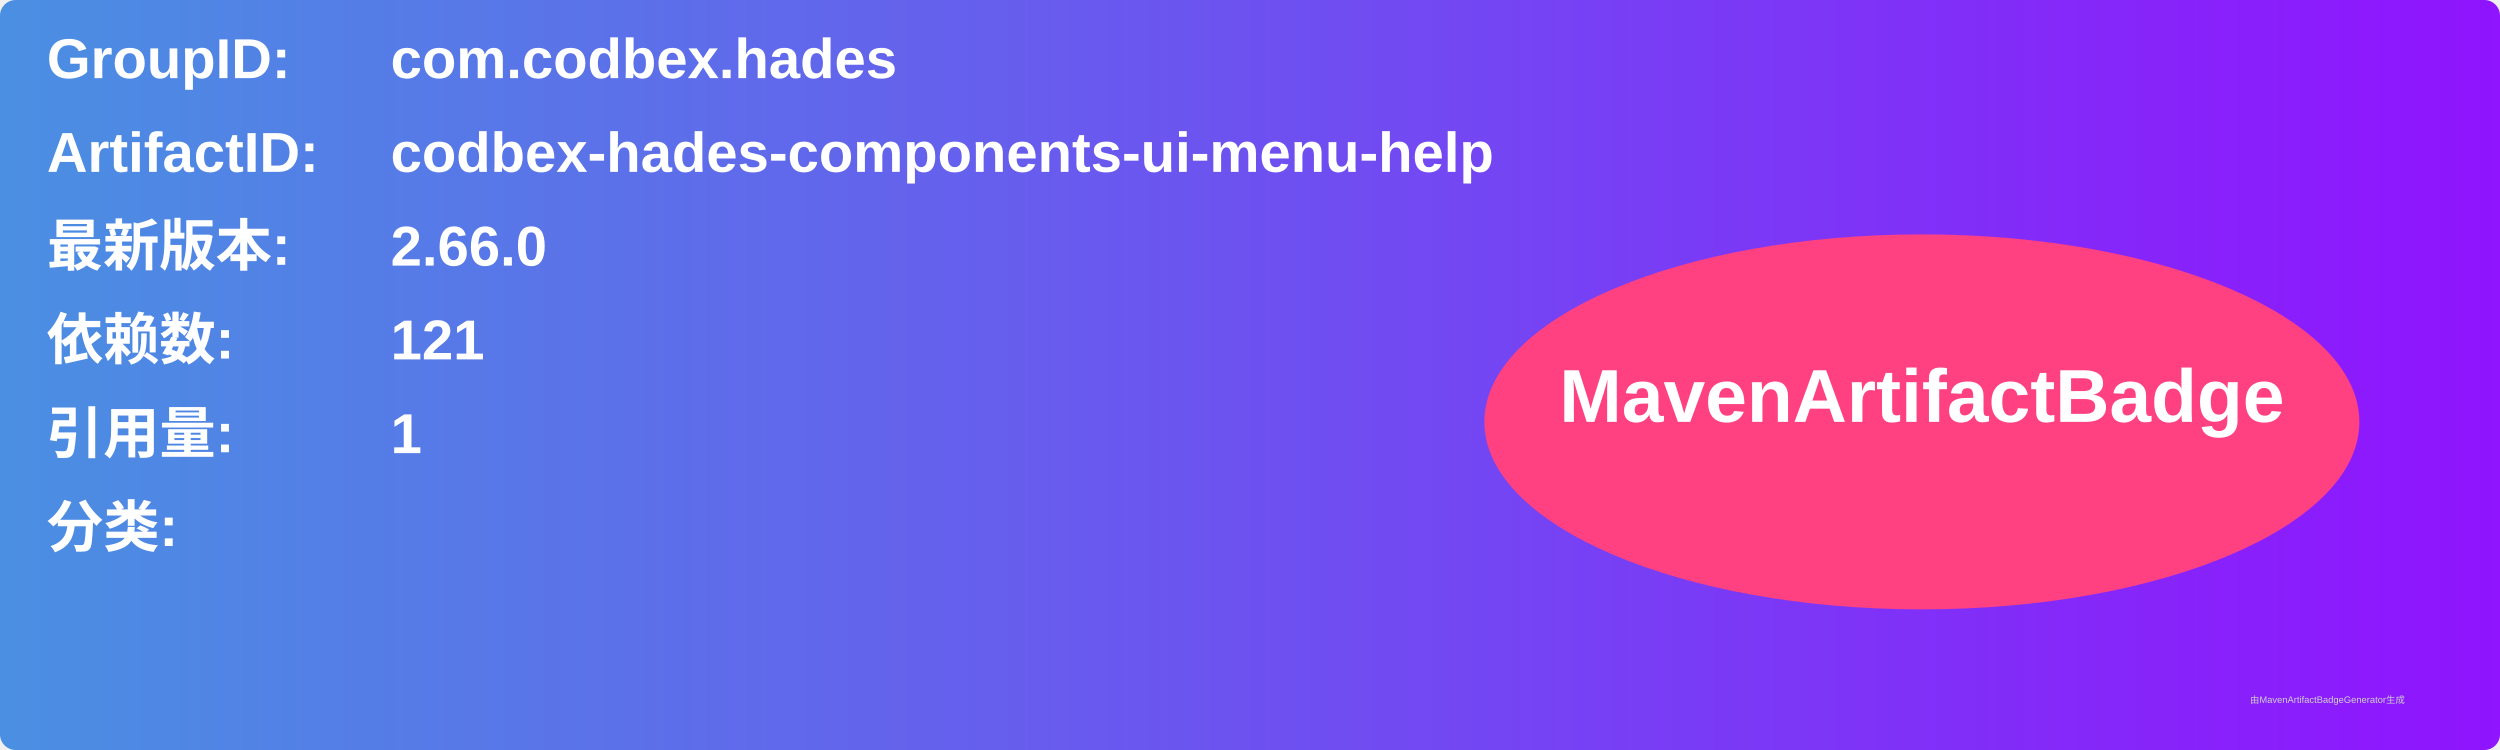
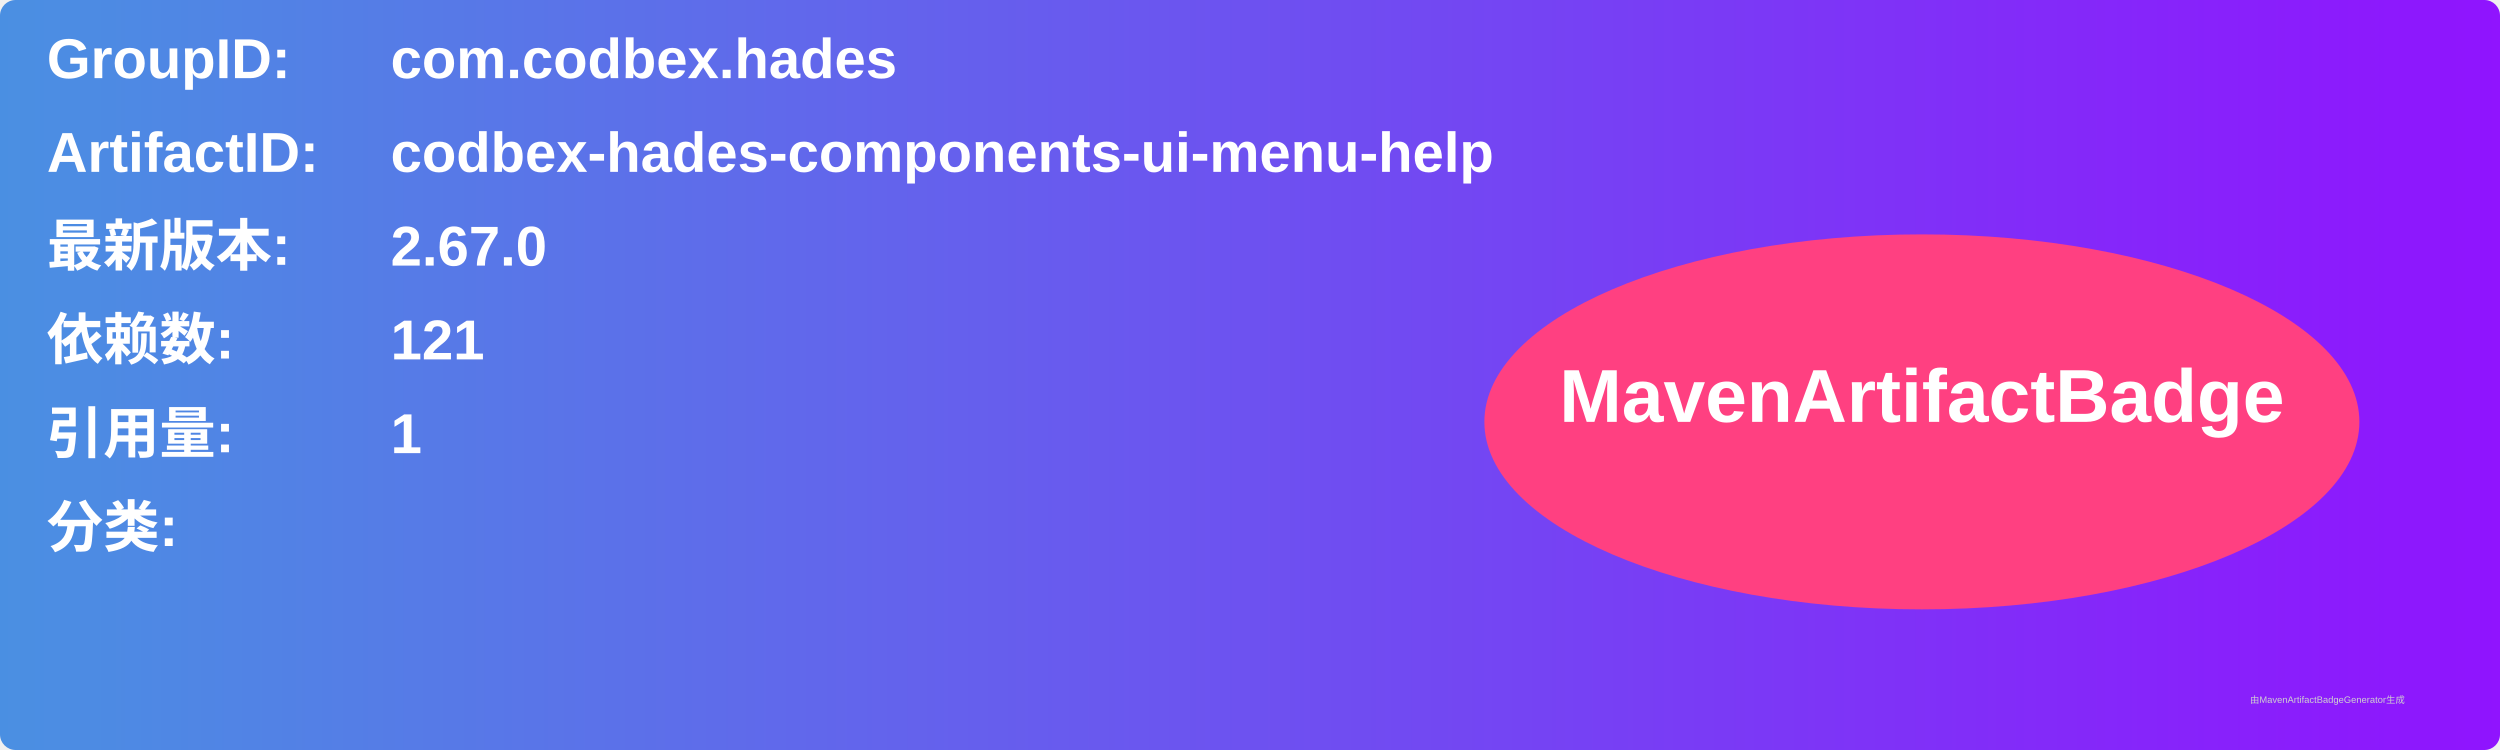
<svg xmlns="http://www.w3.org/2000/svg" width="800" height="240" viewBox="0 0 800 240">
  <linearGradient id="grad" x1="0%" y1="0%" x2="100%" y2="0%">
    <stop offset="0%" stop-color="#4a90e2" />
    <stop offset="100%" stop-color="#9013fe" />
  </linearGradient>
  <rect width="100%" height="100%" rx="5" ry="5" fill="url(#grad)" />
  <g transform="translate(15, 15)">
    <text x="0" y="10" font-family="Arial" font-size="18" fill="white" font-weight="bold" width="260">GroupID:</text>
    <text x="110" y="10" font-family="Arial" font-size="18" fill="white" font-weight="bold" width="460">com.codbex.hades</text>
    <text x="0" y="40" font-family="Arial" font-size="18" fill="white" font-weight="bold" width="260">ArtifactID:</text>
    <text x="110" y="40" font-family="Arial" font-size="18" fill="white" font-weight="bold" width="460">codbex-hades-components-ui-menu-help</text>
    <text x="0" y="70" font-family="Arial" font-size="18" fill="white" font-weight="bold">最新版本:</text>
    <text x="110" y="70" font-family="Arial" font-size="18" fill="white" font-weight="bold">
-       <tspan font-weight="bold">2.66.0</tspan>
+       <tspan font-weight="bold">2.67.0</tspan>
    </text>
    <text x="0" y="100" font-family="Arial" font-size="18" fill="white" font-weight="bold">依赖数: </text>
    <text x="110" y="100" font-family="Arial" font-size="18" fill="white">
      <tspan font-weight="bold">121</tspan>
    </text>
    <text x="0" y="130" font-family="Arial" font-size="18" fill="white" font-weight="bold">引用量: </text>
    <text x="110" y="130" font-family="Arial" font-size="18" fill="white">
      <tspan font-weight="bold">1</tspan>
    </text>
    <text x="0" y="160" font-family="Arial" font-size="18" fill="white" font-weight="bold">分类:</text>
    <text x="10" y="190" font-family="Arial" font-size="10" fill="white">
      <tspan font-weight="bold" />
    </text>
    <ellipse cx="600" cy="120" rx="140" ry="60" fill="#ff4081" />
    <text x="600" y="120" text-anchor="middle" font-family="Arial" font-size="24" fill="white" font-weight="bold">MavenArtifactBadge</text>
  </g>
  <text x="720" y="225" font-family="Arial" font-size="3" fill="#d0d0d0">由MavenArtifactBadgeGenerator生成</text>
</svg>
